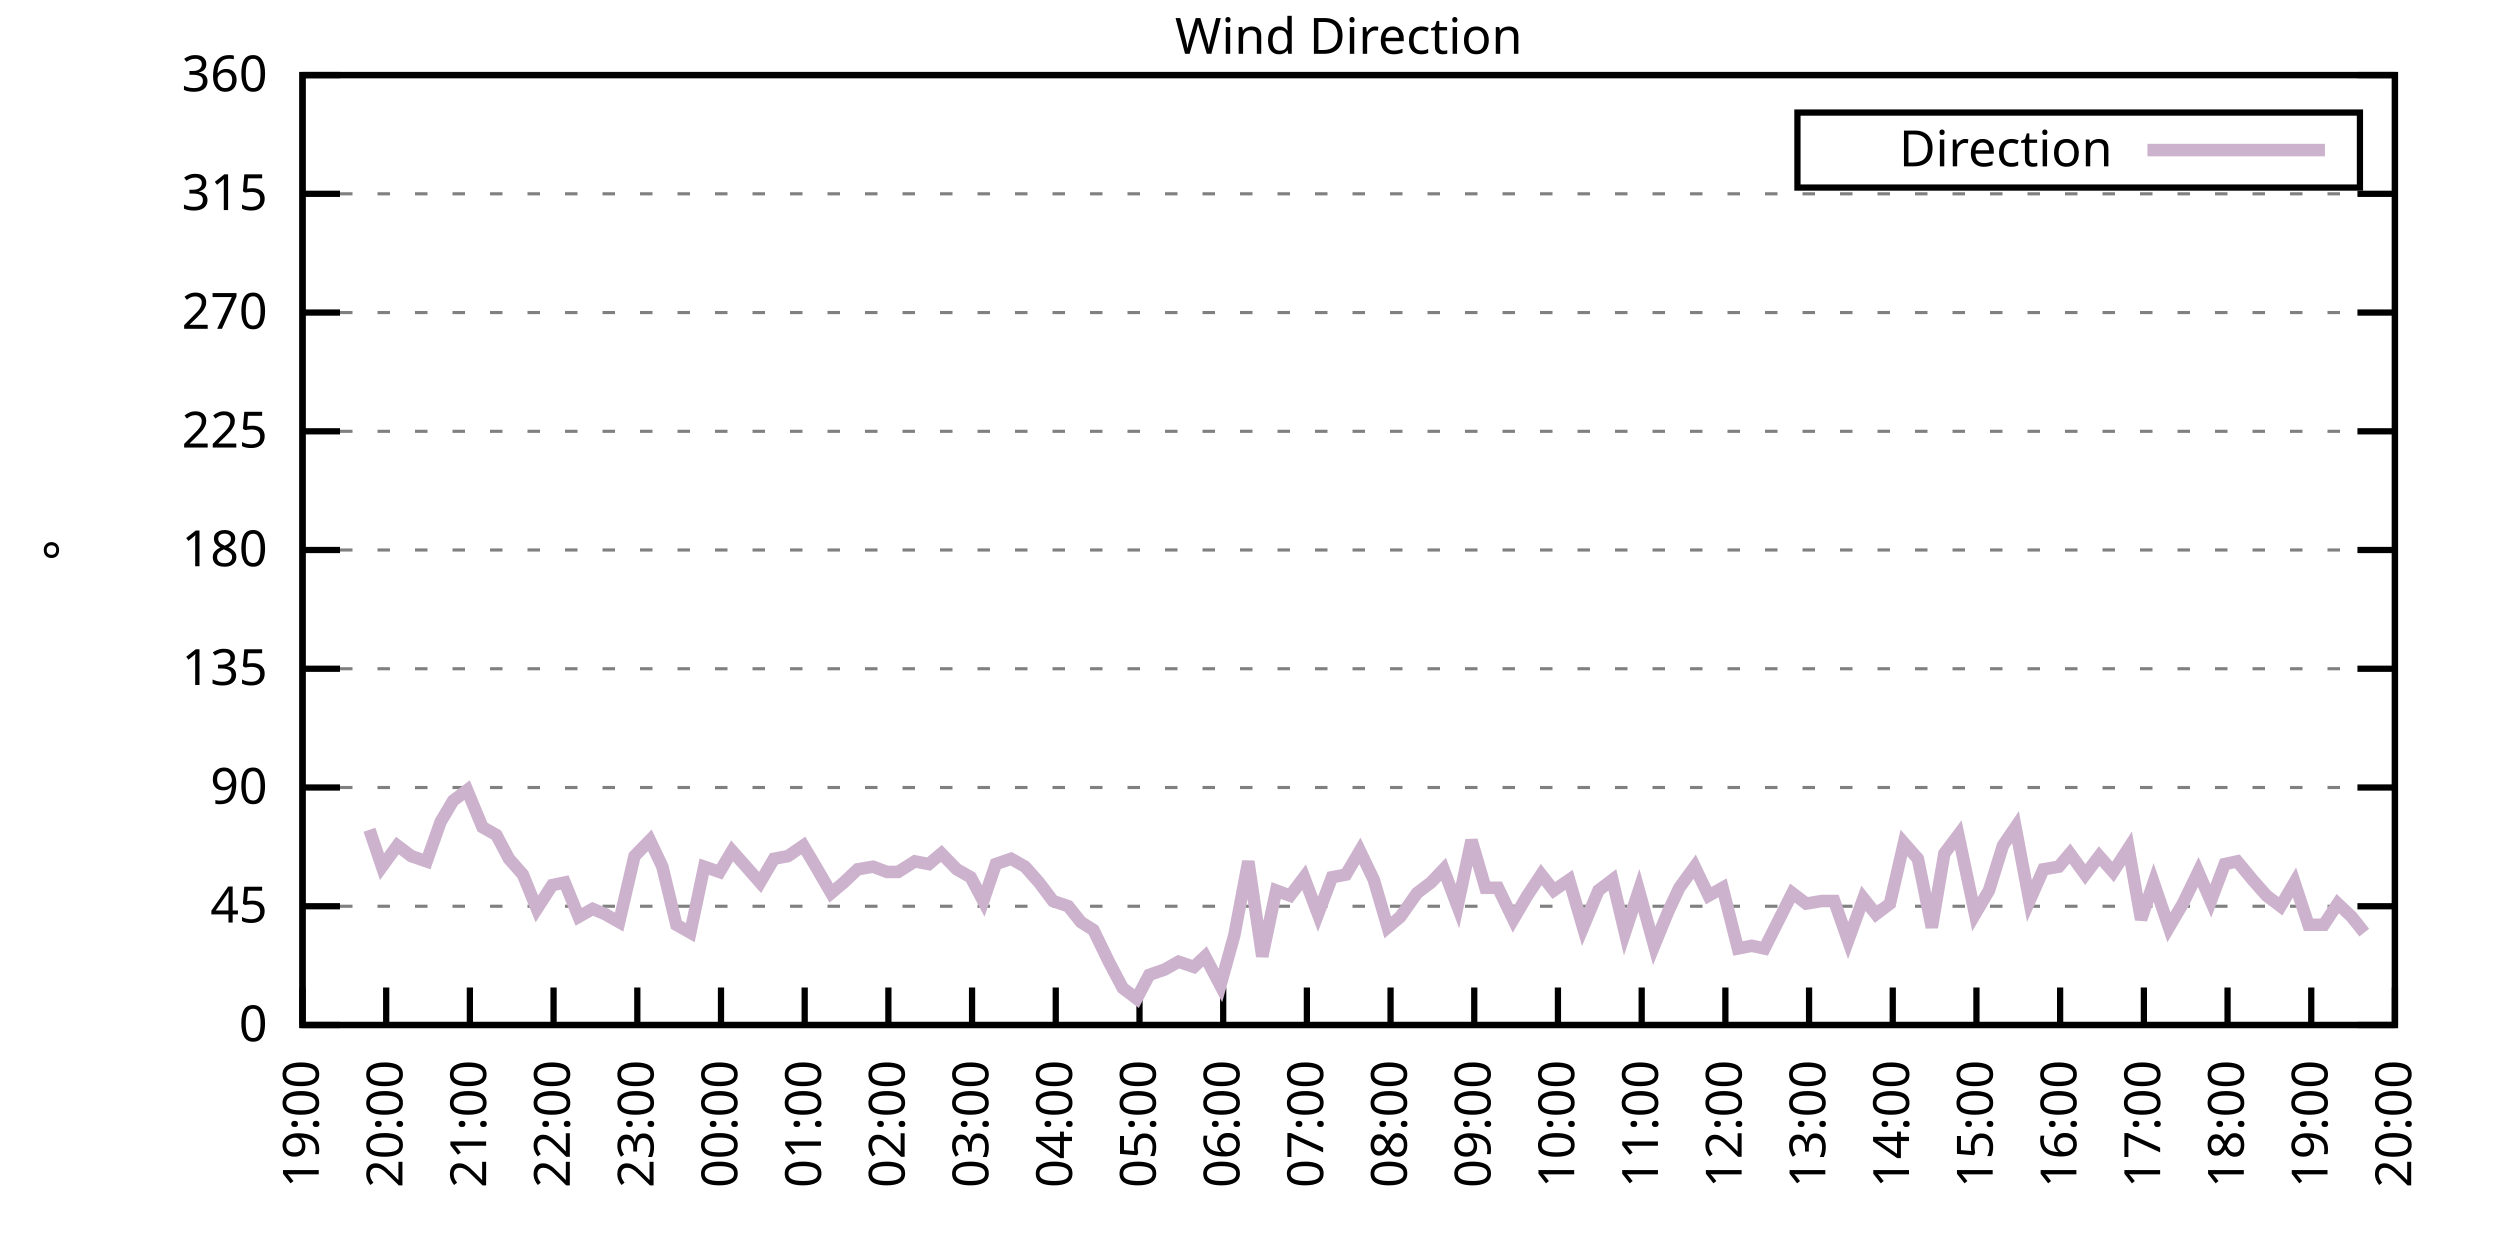
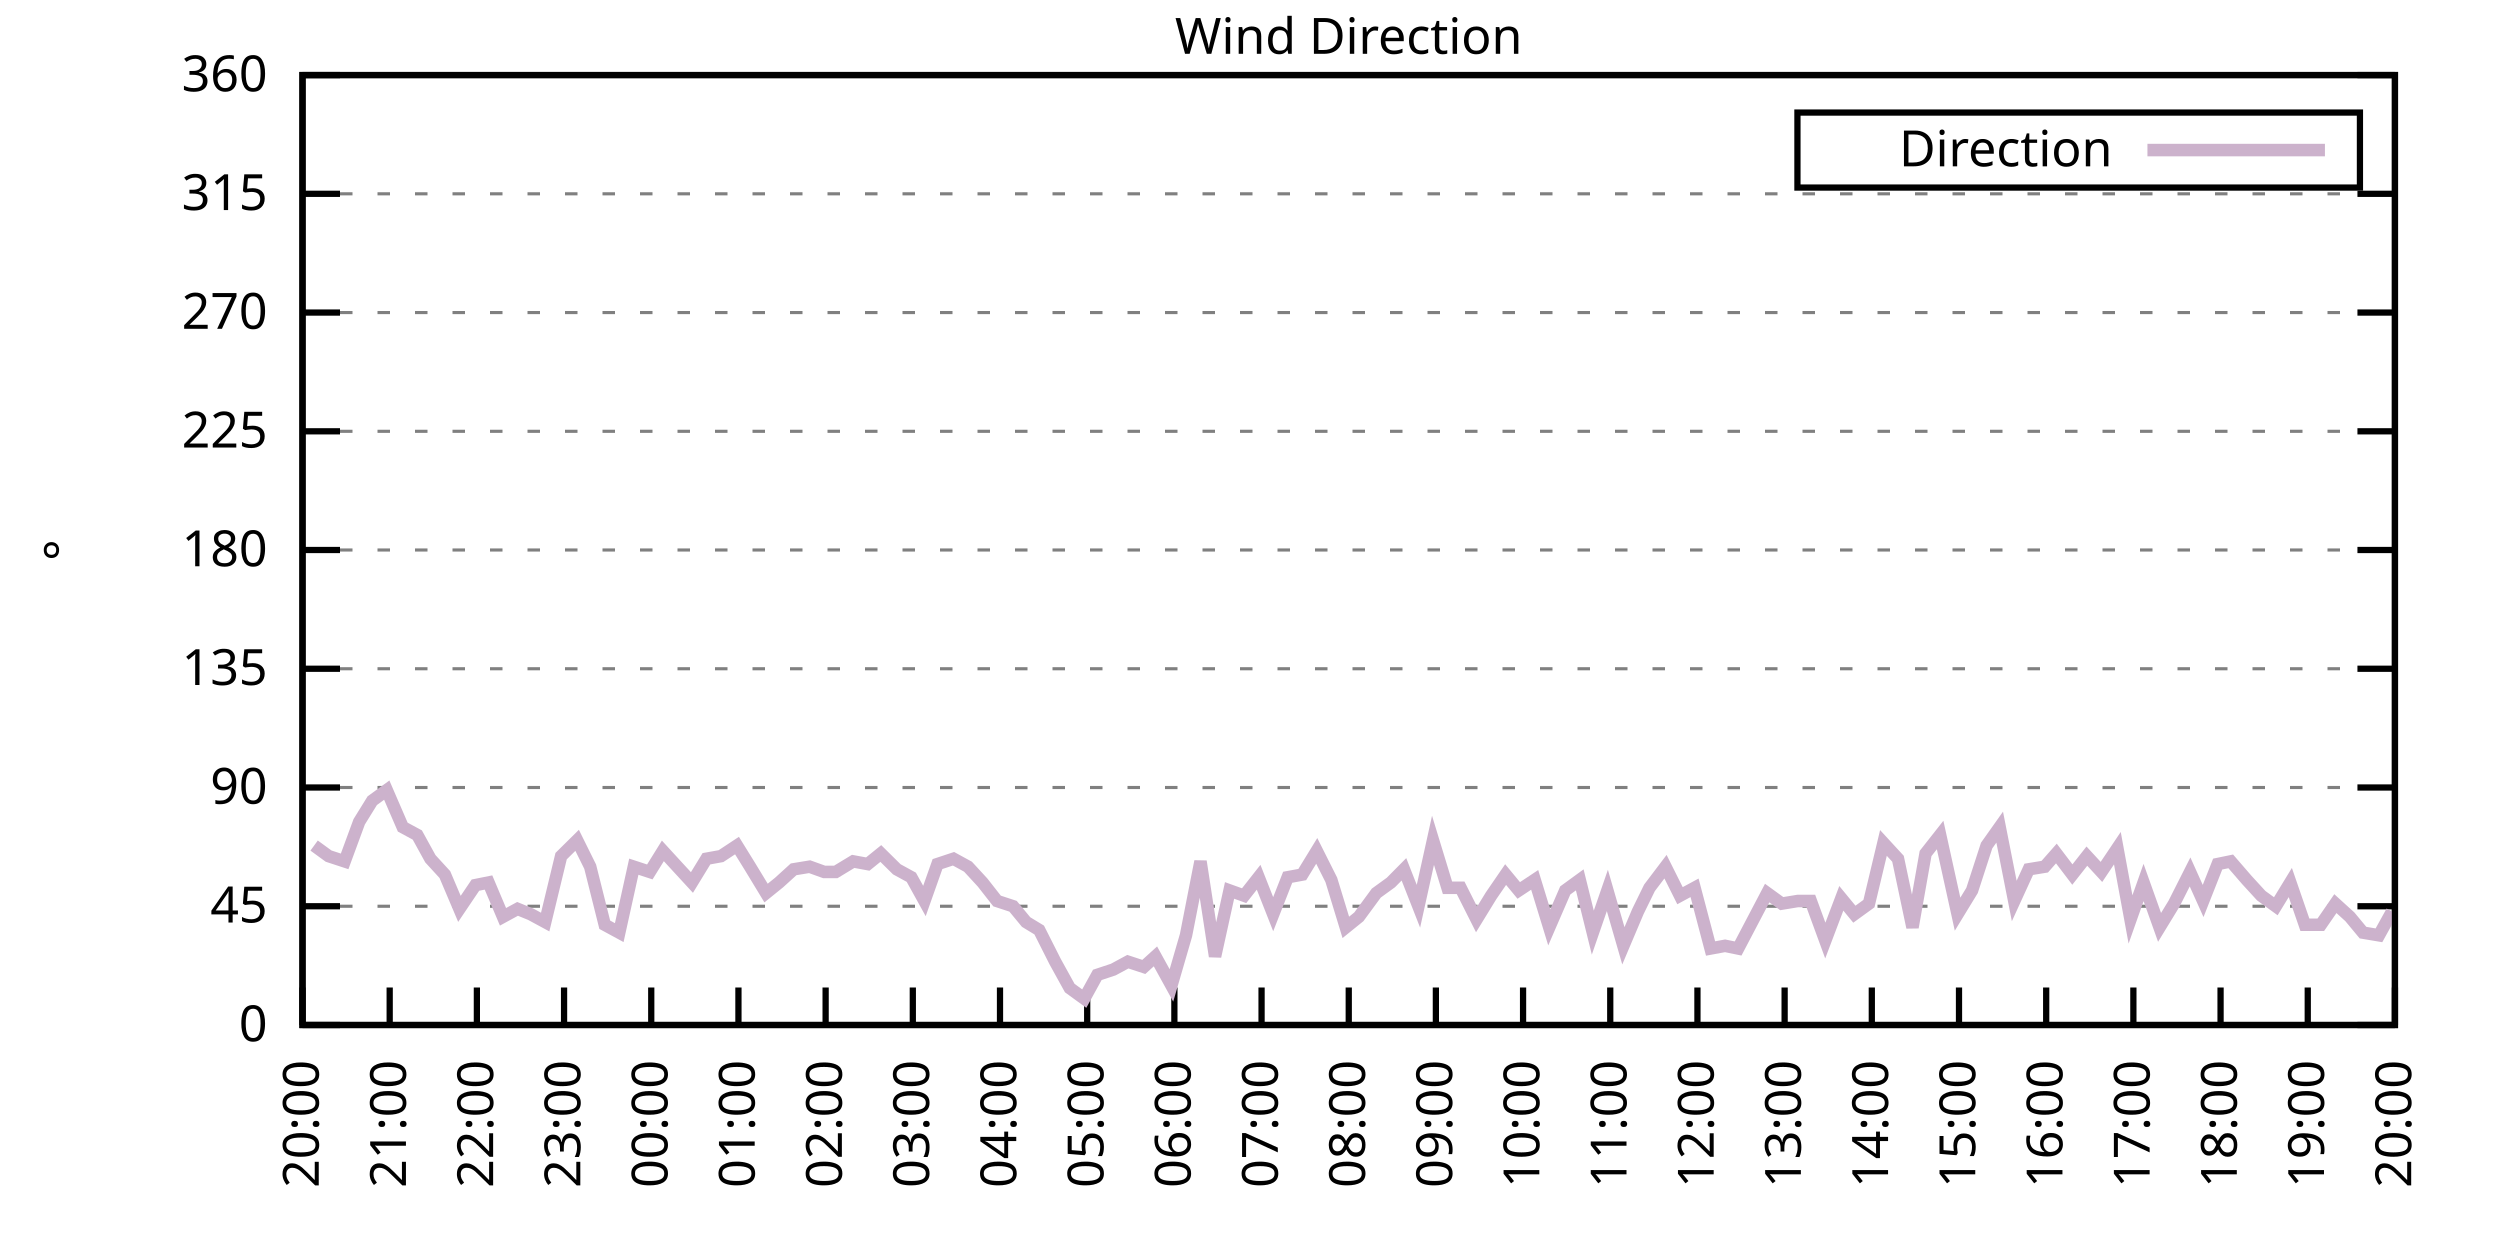
<svg xmlns="http://www.w3.org/2000/svg" xmlns:xlink="http://www.w3.org/1999/xlink" width="400" height="200" viewBox="0 0 400 200">
  <g id="gnuplot_canvas">
    <rect x="0" y="0" width="400" height="200" fill="none" />
    <defs>
      <circle id="gpDot" r="0.5" stroke-width="0.5" stroke="currentColor" />
      <path id="gpPt0" stroke-width="0.333" stroke="currentColor" d="M-1,0 h2 M0,-1 v2" />
      <path id="gpPt1" stroke-width="0.333" stroke="currentColor" d="M-1,-1 L1,1 M1,-1 L-1,1" />
      <path id="gpPt2" stroke-width="0.333" stroke="currentColor" d="M-1,0 L1,0 M0,-1 L0,1 M-1,-1 L1,1 M-1,1 L1,-1" />
      <rect id="gpPt3" stroke-width="0.333" stroke="currentColor" x="-1" y="-1" width="2" height="2" />
      <rect id="gpPt4" stroke-width="0.333" stroke="currentColor" fill="currentColor" x="-1" y="-1" width="2" height="2" />
      <circle id="gpPt5" stroke-width="0.333" stroke="currentColor" cx="0" cy="0" r="1" />
      <use xlink:href="#gpPt5" id="gpPt6" fill="currentColor" stroke="none" />
      <path id="gpPt7" stroke-width="0.333" stroke="currentColor" d="M0,-1.33 L-1.33,0.67 L1.33,0.67 z" />
      <use xlink:href="#gpPt7" id="gpPt8" fill="currentColor" stroke="none" />
      <use xlink:href="#gpPt7" id="gpPt9" stroke="currentColor" transform="rotate(180)" />
      <use xlink:href="#gpPt9" id="gpPt10" fill="currentColor" stroke="none" />
      <use xlink:href="#gpPt3" id="gpPt11" stroke="currentColor" transform="rotate(45)" />
      <use xlink:href="#gpPt11" id="gpPt12" fill="currentColor" stroke="none" />
      <path id="gpPt13" stroke-width="0.333" stroke="currentColor" d="M0,1.330 L1.265,0.411 L0.782,-1.067 L-0.782,-1.076 L-1.265,0.411 z" />
      <use xlink:href="#gpPt13" id="gpPt14" fill="currentColor" stroke="none" />
      <filter id="textbox" filterUnits="objectBoundingBox" x="0" y="0" height="1" width="1">
        <feFlood flood-color="white" flood-opacity="1" result="bgnd" />
        <feComposite in="SourceGraphic" in2="bgnd" operator="atop" />
      </filter>
      <filter id="greybox" filterUnits="objectBoundingBox" x="0" y="0" height="1" width="1">
        <feFlood flood-color="lightgrey" flood-opacity="1" result="grey" />
        <feComposite in="SourceGraphic" in2="grey" operator="atop" />
      </filter>
    </defs>
    <g fill="none" color="white" stroke="currentColor" stroke-width="1.00" stroke-linecap="butt" stroke-linejoin="miter">
</g>
    <g fill="none" color="black" stroke="currentColor" stroke-width="1.00" stroke-linecap="butt" stroke-linejoin="miter">
      <g stroke="none" shape-rendering="crispEdges">
        <polygon fill="rgb(255, 255, 255)" points="48.40,164.00 383.18,164.00 383.18,12.02 48.40,12.02 " />
      </g>
    </g>
    <g fill="none" color="black" stroke="currentColor" stroke-width="1.00" stroke-linecap="butt" stroke-linejoin="miter">
</g>
    <g fill="none" color="black" stroke="black" stroke-width="0.50" stroke-linecap="butt" stroke-linejoin="miter">
</g>
    <g fill="none" color="gray" stroke="currentColor" stroke-width="0.50" stroke-linecap="butt" stroke-linejoin="miter">
      <path stroke="gray" stroke-dasharray="2,4" class="gridline" d="M48.40,164.00 L383.19,164.00  " />
    </g>
    <g fill="none" color="gray" stroke="gray" stroke-width="1.00" stroke-linecap="butt" stroke-linejoin="miter">
</g>
    <g fill="none" color="black" stroke="currentColor" stroke-width="1.00" stroke-linecap="butt" stroke-linejoin="miter">
      <path stroke="black" d="M48.40,164.00 L54.40,164.00 M383.19,164.00 L377.19,164.00  " />
      <g transform="translate(42.80,166.60)" stroke="none" fill="black" font-family="Sans" font-size="8.00" text-anchor="end">
        <text>
          <tspan font-family="Sans"> 0</tspan>
        </text>
      </g>
    </g>
    <g fill="none" color="black" stroke="currentColor" stroke-width="1.00" stroke-linecap="butt" stroke-linejoin="miter">
</g>
    <g fill="none" color="black" stroke="black" stroke-width="0.50" stroke-linecap="butt" stroke-linejoin="miter">
</g>
    <g fill="none" color="gray" stroke="currentColor" stroke-width="0.50" stroke-linecap="butt" stroke-linejoin="miter">
      <path stroke="gray" stroke-dasharray="2,4" class="gridline" d="M48.40,145.00 L383.19,145.00  " />
    </g>
    <g fill="none" color="gray" stroke="gray" stroke-width="1.00" stroke-linecap="butt" stroke-linejoin="miter">
</g>
    <g fill="none" color="black" stroke="currentColor" stroke-width="1.00" stroke-linecap="butt" stroke-linejoin="miter">
      <path stroke="black" d="M48.40,145.00 L54.40,145.00 M383.19,145.00 L377.19,145.00  " />
      <g transform="translate(42.80,147.60)" stroke="none" fill="black" font-family="Sans" font-size="8.00" text-anchor="end">
        <text>
          <tspan font-family="Sans"> 45</tspan>
        </text>
      </g>
    </g>
    <g fill="none" color="black" stroke="currentColor" stroke-width="1.00" stroke-linecap="butt" stroke-linejoin="miter">
</g>
    <g fill="none" color="black" stroke="black" stroke-width="0.50" stroke-linecap="butt" stroke-linejoin="miter">
</g>
    <g fill="none" color="gray" stroke="currentColor" stroke-width="0.50" stroke-linecap="butt" stroke-linejoin="miter">
      <path stroke="gray" stroke-dasharray="2,4" class="gridline" d="M48.40,126.00 L383.19,126.00  " />
    </g>
    <g fill="none" color="gray" stroke="gray" stroke-width="1.00" stroke-linecap="butt" stroke-linejoin="miter">
</g>
    <g fill="none" color="black" stroke="currentColor" stroke-width="1.00" stroke-linecap="butt" stroke-linejoin="miter">
      <path stroke="black" d="M48.40,126.00 L54.40,126.00 M383.19,126.00 L377.19,126.00  " />
      <g transform="translate(42.80,128.60)" stroke="none" fill="black" font-family="Sans" font-size="8.00" text-anchor="end">
        <text>
          <tspan font-family="Sans"> 90</tspan>
        </text>
      </g>
    </g>
    <g fill="none" color="black" stroke="currentColor" stroke-width="1.00" stroke-linecap="butt" stroke-linejoin="miter">
</g>
    <g fill="none" color="black" stroke="black" stroke-width="0.50" stroke-linecap="butt" stroke-linejoin="miter">
</g>
    <g fill="none" color="gray" stroke="currentColor" stroke-width="0.50" stroke-linecap="butt" stroke-linejoin="miter">
      <path stroke="gray" stroke-dasharray="2,4" class="gridline" d="M48.40,107.00 L383.19,107.00  " />
    </g>
    <g fill="none" color="gray" stroke="gray" stroke-width="1.00" stroke-linecap="butt" stroke-linejoin="miter">
</g>
    <g fill="none" color="black" stroke="currentColor" stroke-width="1.00" stroke-linecap="butt" stroke-linejoin="miter">
      <path stroke="black" d="M48.40,107.00 L54.40,107.00 M383.19,107.00 L377.19,107.00  " />
      <g transform="translate(42.80,109.60)" stroke="none" fill="black" font-family="Sans" font-size="8.00" text-anchor="end">
        <text>
          <tspan font-family="Sans"> 135</tspan>
        </text>
      </g>
    </g>
    <g fill="none" color="black" stroke="currentColor" stroke-width="1.00" stroke-linecap="butt" stroke-linejoin="miter">
</g>
    <g fill="none" color="black" stroke="black" stroke-width="0.50" stroke-linecap="butt" stroke-linejoin="miter">
</g>
    <g fill="none" color="gray" stroke="currentColor" stroke-width="0.50" stroke-linecap="butt" stroke-linejoin="miter">
      <path stroke="gray" stroke-dasharray="2,4" class="gridline" d="M48.40,88.00 L383.19,88.00  " />
    </g>
    <g fill="none" color="gray" stroke="gray" stroke-width="1.00" stroke-linecap="butt" stroke-linejoin="miter">
</g>
    <g fill="none" color="black" stroke="currentColor" stroke-width="1.00" stroke-linecap="butt" stroke-linejoin="miter">
      <path stroke="black" d="M48.40,88.00 L54.40,88.00 M383.19,88.00 L377.19,88.00  " />
      <g transform="translate(42.80,90.60)" stroke="none" fill="black" font-family="Sans" font-size="8.00" text-anchor="end">
        <text>
          <tspan font-family="Sans"> 180</tspan>
        </text>
      </g>
    </g>
    <g fill="none" color="black" stroke="currentColor" stroke-width="1.00" stroke-linecap="butt" stroke-linejoin="miter">
</g>
    <g fill="none" color="black" stroke="black" stroke-width="0.50" stroke-linecap="butt" stroke-linejoin="miter">
</g>
    <g fill="none" color="gray" stroke="currentColor" stroke-width="0.50" stroke-linecap="butt" stroke-linejoin="miter">
      <path stroke="gray" stroke-dasharray="2,4" class="gridline" d="M48.40,69.01 L383.19,69.01  " />
    </g>
    <g fill="none" color="gray" stroke="gray" stroke-width="1.00" stroke-linecap="butt" stroke-linejoin="miter">
</g>
    <g fill="none" color="black" stroke="currentColor" stroke-width="1.00" stroke-linecap="butt" stroke-linejoin="miter">
      <path stroke="black" d="M48.40,69.01 L54.40,69.01 M383.19,69.01 L377.19,69.01  " />
      <g transform="translate(42.80,71.61)" stroke="none" fill="black" font-family="Sans" font-size="8.00" text-anchor="end">
        <text>
          <tspan font-family="Sans"> 225</tspan>
        </text>
      </g>
    </g>
    <g fill="none" color="black" stroke="currentColor" stroke-width="1.00" stroke-linecap="butt" stroke-linejoin="miter">
</g>
    <g fill="none" color="black" stroke="black" stroke-width="0.50" stroke-linecap="butt" stroke-linejoin="miter">
</g>
    <g fill="none" color="gray" stroke="currentColor" stroke-width="0.50" stroke-linecap="butt" stroke-linejoin="miter">
      <path stroke="gray" stroke-dasharray="2,4" class="gridline" d="M48.40,50.01 L383.19,50.01  " />
    </g>
    <g fill="none" color="gray" stroke="gray" stroke-width="1.00" stroke-linecap="butt" stroke-linejoin="miter">
</g>
    <g fill="none" color="black" stroke="currentColor" stroke-width="1.00" stroke-linecap="butt" stroke-linejoin="miter">
      <path stroke="black" d="M48.40,50.01 L54.40,50.01 M383.19,50.01 L377.19,50.01  " />
      <g transform="translate(42.80,52.61)" stroke="none" fill="black" font-family="Sans" font-size="8.00" text-anchor="end">
        <text>
          <tspan font-family="Sans"> 270</tspan>
        </text>
      </g>
    </g>
    <g fill="none" color="black" stroke="currentColor" stroke-width="1.00" stroke-linecap="butt" stroke-linejoin="miter">
</g>
    <g fill="none" color="black" stroke="black" stroke-width="0.50" stroke-linecap="butt" stroke-linejoin="miter">
</g>
    <g fill="none" color="gray" stroke="currentColor" stroke-width="0.50" stroke-linecap="butt" stroke-linejoin="miter">
      <path stroke="gray" stroke-dasharray="2,4" class="gridline" d="M48.40,31.01 L383.19,31.01  " />
    </g>
    <g fill="none" color="gray" stroke="gray" stroke-width="1.00" stroke-linecap="butt" stroke-linejoin="miter">
</g>
    <g fill="none" color="black" stroke="currentColor" stroke-width="1.00" stroke-linecap="butt" stroke-linejoin="miter">
      <path stroke="black" d="M48.40,31.01 L54.40,31.01 M383.19,31.01 L377.19,31.01  " />
      <g transform="translate(42.80,33.61)" stroke="none" fill="black" font-family="Sans" font-size="8.00" text-anchor="end">
        <text>
          <tspan font-family="Sans"> 315</tspan>
        </text>
      </g>
    </g>
    <g fill="none" color="black" stroke="currentColor" stroke-width="1.00" stroke-linecap="butt" stroke-linejoin="miter">
</g>
    <g fill="none" color="black" stroke="black" stroke-width="0.50" stroke-linecap="butt" stroke-linejoin="miter">
</g>
    <g fill="none" color="gray" stroke="currentColor" stroke-width="0.50" stroke-linecap="butt" stroke-linejoin="miter">
      <path stroke="gray" stroke-dasharray="2,4" class="gridline" d="M48.40,12.01 L383.19,12.01  " />
    </g>
    <g fill="none" color="gray" stroke="gray" stroke-width="1.00" stroke-linecap="butt" stroke-linejoin="miter">
</g>
    <g fill="none" color="black" stroke="currentColor" stroke-width="1.00" stroke-linecap="butt" stroke-linejoin="miter">
      <path stroke="black" d="M48.40,12.01 L54.40,12.01 M383.19,12.01 L377.19,12.01  " />
      <g transform="translate(42.80,14.61)" stroke="none" fill="black" font-family="Sans" font-size="8.00" text-anchor="end">
        <text>
          <tspan font-family="Sans"> 360</tspan>
        </text>
      </g>
    </g>
    <g fill="none" color="black" stroke="currentColor" stroke-width="1.00" stroke-linecap="butt" stroke-linejoin="miter">
      <path stroke="black" d="M48.40,164.00 L48.40,158.00  " />
      <g transform="translate(51.00,169.60) rotate(270.00)" stroke="none" fill="black" font-family="Sans" font-size="8.00" text-anchor="end">
        <text>
-           <tspan font-family="Sans">19:00</tspan>
-         </text>
-       </g>
-     </g>
-     <g fill="none" color="black" stroke="currentColor" stroke-width="1.00" stroke-linecap="butt" stroke-linejoin="miter">
-       <path stroke="black" d="M61.79,164.00 L61.79,158.00  " />
-       <g transform="translate(64.39,169.60) rotate(270.00)" stroke="none" fill="black" font-family="Sans" font-size="8.00" text-anchor="end">
-         <text>
          <tspan font-family="Sans">20:00</tspan>
        </text>
      </g>
    </g>
    <g fill="none" color="black" stroke="currentColor" stroke-width="1.00" stroke-linecap="butt" stroke-linejoin="miter">
-       <path stroke="black" d="M75.18,164.00 L75.18,158.00  " />
-       <g transform="translate(77.78,169.60) rotate(270.00)" stroke="none" fill="black" font-family="Sans" font-size="8.00" text-anchor="end">
+       <path stroke="black" d="M62.35,164.00 L62.35,158.00  " />
+       <g transform="translate(64.95,169.60) rotate(270.00)" stroke="none" fill="black" font-family="Sans" font-size="8.00" text-anchor="end">
        <text>
          <tspan font-family="Sans">21:00</tspan>
        </text>
      </g>
    </g>
    <g fill="none" color="black" stroke="currentColor" stroke-width="1.00" stroke-linecap="butt" stroke-linejoin="miter">
-       <path stroke="black" d="M88.57,164.00 L88.57,158.00  " />
-       <g transform="translate(91.17,169.60) rotate(270.00)" stroke="none" fill="black" font-family="Sans" font-size="8.00" text-anchor="end">
+       <path stroke="black" d="M76.30,164.00 L76.30,158.00  " />
+       <g transform="translate(78.90,169.60) rotate(270.00)" stroke="none" fill="black" font-family="Sans" font-size="8.00" text-anchor="end">
        <text>
          <tspan font-family="Sans">22:00</tspan>
        </text>
      </g>
    </g>
    <g fill="none" color="black" stroke="currentColor" stroke-width="1.00" stroke-linecap="butt" stroke-linejoin="miter">
-       <path stroke="black" d="M101.97,164.00 L101.97,158.00  " />
-       <g transform="translate(104.57,169.60) rotate(270.00)" stroke="none" fill="black" font-family="Sans" font-size="8.00" text-anchor="end">
+       <path stroke="black" d="M90.25,164.00 L90.25,158.00  " />
+       <g transform="translate(92.85,169.60) rotate(270.00)" stroke="none" fill="black" font-family="Sans" font-size="8.00" text-anchor="end">
        <text>
          <tspan font-family="Sans">23:00</tspan>
        </text>
      </g>
    </g>
    <g fill="none" color="black" stroke="currentColor" stroke-width="1.00" stroke-linecap="butt" stroke-linejoin="miter">
-       <path stroke="black" d="M115.36,164.00 L115.36,158.00  " />
-       <g transform="translate(117.96,169.60) rotate(270.00)" stroke="none" fill="black" font-family="Sans" font-size="8.00" text-anchor="end">
+       <path stroke="black" d="M104.20,164.00 L104.20,158.00  " />
+       <g transform="translate(106.80,169.60) rotate(270.00)" stroke="none" fill="black" font-family="Sans" font-size="8.00" text-anchor="end">
        <text>
          <tspan font-family="Sans">00:00</tspan>
        </text>
      </g>
    </g>
    <g fill="none" color="black" stroke="currentColor" stroke-width="1.00" stroke-linecap="butt" stroke-linejoin="miter">
-       <path stroke="black" d="M128.75,164.00 L128.75,158.00  " />
-       <g transform="translate(131.35,169.60) rotate(270.00)" stroke="none" fill="black" font-family="Sans" font-size="8.00" text-anchor="end">
+       <path stroke="black" d="M118.15,164.00 L118.15,158.00  " />
+       <g transform="translate(120.75,169.60) rotate(270.00)" stroke="none" fill="black" font-family="Sans" font-size="8.00" text-anchor="end">
        <text>
          <tspan font-family="Sans">01:00</tspan>
        </text>
      </g>
    </g>
    <g fill="none" color="black" stroke="currentColor" stroke-width="1.00" stroke-linecap="butt" stroke-linejoin="miter">
-       <path stroke="black" d="M142.14,164.00 L142.14,158.00  " />
-       <g transform="translate(144.74,169.60) rotate(270.00)" stroke="none" fill="black" font-family="Sans" font-size="8.00" text-anchor="end">
+       <path stroke="black" d="M132.10,164.00 L132.10,158.00  " />
+       <g transform="translate(134.70,169.60) rotate(270.00)" stroke="none" fill="black" font-family="Sans" font-size="8.00" text-anchor="end">
        <text>
          <tspan font-family="Sans">02:00</tspan>
        </text>
      </g>
    </g>
    <g fill="none" color="black" stroke="currentColor" stroke-width="1.00" stroke-linecap="butt" stroke-linejoin="miter">
-       <path stroke="black" d="M155.53,164.00 L155.53,158.00  " />
-       <g transform="translate(158.13,169.60) rotate(270.00)" stroke="none" fill="black" font-family="Sans" font-size="8.00" text-anchor="end">
+       <path stroke="black" d="M146.05,164.00 L146.05,158.00  " />
+       <g transform="translate(148.65,169.60) rotate(270.00)" stroke="none" fill="black" font-family="Sans" font-size="8.00" text-anchor="end">
        <text>
          <tspan font-family="Sans">03:00</tspan>
        </text>
      </g>
    </g>
    <g fill="none" color="black" stroke="currentColor" stroke-width="1.00" stroke-linecap="butt" stroke-linejoin="miter">
-       <path stroke="black" d="M168.92,164.00 L168.92,158.00  " />
-       <g transform="translate(171.52,169.60) rotate(270.00)" stroke="none" fill="black" font-family="Sans" font-size="8.00" text-anchor="end">
+       <path stroke="black" d="M160.00,164.00 L160.00,158.00  " />
+       <g transform="translate(162.60,169.60) rotate(270.00)" stroke="none" fill="black" font-family="Sans" font-size="8.00" text-anchor="end">
        <text>
          <tspan font-family="Sans">04:00</tspan>
        </text>
      </g>
    </g>
    <g fill="none" color="black" stroke="currentColor" stroke-width="1.00" stroke-linecap="butt" stroke-linejoin="miter">
-       <path stroke="black" d="M182.32,164.00 L182.32,158.00  " />
-       <g transform="translate(184.92,169.60) rotate(270.00)" stroke="none" fill="black" font-family="Sans" font-size="8.00" text-anchor="end">
+       <path stroke="black" d="M173.95,164.00 L173.95,158.00  " />
+       <g transform="translate(176.55,169.60) rotate(270.00)" stroke="none" fill="black" font-family="Sans" font-size="8.00" text-anchor="end">
        <text>
          <tspan font-family="Sans">05:00</tspan>
        </text>
      </g>
    </g>
    <g fill="none" color="black" stroke="currentColor" stroke-width="1.00" stroke-linecap="butt" stroke-linejoin="miter">
-       <path stroke="black" d="M195.71,164.00 L195.71,158.00  " />
-       <g transform="translate(198.31,169.60) rotate(270.00)" stroke="none" fill="black" font-family="Sans" font-size="8.00" text-anchor="end">
+       <path stroke="black" d="M187.90,164.00 L187.90,158.00  " />
+       <g transform="translate(190.50,169.60) rotate(270.00)" stroke="none" fill="black" font-family="Sans" font-size="8.00" text-anchor="end">
        <text>
          <tspan font-family="Sans">06:00</tspan>
        </text>
      </g>
    </g>
    <g fill="none" color="black" stroke="currentColor" stroke-width="1.00" stroke-linecap="butt" stroke-linejoin="miter">
-       <path stroke="black" d="M209.10,164.00 L209.10,158.00  " />
-       <g transform="translate(211.70,169.60) rotate(270.00)" stroke="none" fill="black" font-family="Sans" font-size="8.00" text-anchor="end">
+       <path stroke="black" d="M201.85,164.00 L201.85,158.00  " />
+       <g transform="translate(204.45,169.60) rotate(270.00)" stroke="none" fill="black" font-family="Sans" font-size="8.00" text-anchor="end">
        <text>
          <tspan font-family="Sans">07:00</tspan>
        </text>
      </g>
    </g>
    <g fill="none" color="black" stroke="currentColor" stroke-width="1.00" stroke-linecap="butt" stroke-linejoin="miter">
-       <path stroke="black" d="M222.49,164.00 L222.49,158.00  " />
-       <g transform="translate(225.09,169.60) rotate(270.00)" stroke="none" fill="black" font-family="Sans" font-size="8.00" text-anchor="end">
+       <path stroke="black" d="M215.80,164.00 L215.80,158.00  " />
+       <g transform="translate(218.40,169.60) rotate(270.00)" stroke="none" fill="black" font-family="Sans" font-size="8.00" text-anchor="end">
        <text>
          <tspan font-family="Sans">08:00</tspan>
        </text>
      </g>
    </g>
    <g fill="none" color="black" stroke="currentColor" stroke-width="1.00" stroke-linecap="butt" stroke-linejoin="miter">
-       <path stroke="black" d="M235.88,164.00 L235.88,158.00  " />
-       <g transform="translate(238.48,169.60) rotate(270.00)" stroke="none" fill="black" font-family="Sans" font-size="8.00" text-anchor="end">
+       <path stroke="black" d="M229.74,164.00 L229.74,158.00  " />
+       <g transform="translate(232.34,169.60) rotate(270.00)" stroke="none" fill="black" font-family="Sans" font-size="8.00" text-anchor="end">
        <text>
          <tspan font-family="Sans">09:00</tspan>
        </text>
      </g>
    </g>
    <g fill="none" color="black" stroke="currentColor" stroke-width="1.00" stroke-linecap="butt" stroke-linejoin="miter">
-       <path stroke="black" d="M249.27,164.00 L249.27,158.00  " />
-       <g transform="translate(251.87,169.60) rotate(270.00)" stroke="none" fill="black" font-family="Sans" font-size="8.00" text-anchor="end">
+       <path stroke="black" d="M243.69,164.00 L243.69,158.00  " />
+       <g transform="translate(246.29,169.60) rotate(270.00)" stroke="none" fill="black" font-family="Sans" font-size="8.00" text-anchor="end">
        <text>
          <tspan font-family="Sans">10:00</tspan>
        </text>
      </g>
    </g>
    <g fill="none" color="black" stroke="currentColor" stroke-width="1.00" stroke-linecap="butt" stroke-linejoin="miter">
-       <path stroke="black" d="M262.67,164.00 L262.67,158.00  " />
-       <g transform="translate(265.27,169.60) rotate(270.00)" stroke="none" fill="black" font-family="Sans" font-size="8.00" text-anchor="end">
+       <path stroke="black" d="M257.64,164.00 L257.64,158.00  " />
+       <g transform="translate(260.24,169.60) rotate(270.00)" stroke="none" fill="black" font-family="Sans" font-size="8.00" text-anchor="end">
        <text>
          <tspan font-family="Sans">11:00</tspan>
        </text>
      </g>
    </g>
    <g fill="none" color="black" stroke="currentColor" stroke-width="1.00" stroke-linecap="butt" stroke-linejoin="miter">
-       <path stroke="black" d="M276.06,164.00 L276.06,158.00  " />
-       <g transform="translate(278.66,169.60) rotate(270.00)" stroke="none" fill="black" font-family="Sans" font-size="8.00" text-anchor="end">
+       <path stroke="black" d="M271.59,164.00 L271.59,158.00  " />
+       <g transform="translate(274.19,169.60) rotate(270.00)" stroke="none" fill="black" font-family="Sans" font-size="8.00" text-anchor="end">
        <text>
          <tspan font-family="Sans">12:00</tspan>
        </text>
      </g>
    </g>
    <g fill="none" color="black" stroke="currentColor" stroke-width="1.00" stroke-linecap="butt" stroke-linejoin="miter">
-       <path stroke="black" d="M289.45,164.00 L289.45,158.00  " />
-       <g transform="translate(292.05,169.60) rotate(270.00)" stroke="none" fill="black" font-family="Sans" font-size="8.00" text-anchor="end">
+       <path stroke="black" d="M285.54,164.00 L285.54,158.00  " />
+       <g transform="translate(288.14,169.60) rotate(270.00)" stroke="none" fill="black" font-family="Sans" font-size="8.00" text-anchor="end">
        <text>
          <tspan font-family="Sans">13:00</tspan>
        </text>
      </g>
    </g>
    <g fill="none" color="black" stroke="currentColor" stroke-width="1.00" stroke-linecap="butt" stroke-linejoin="miter">
-       <path stroke="black" d="M302.84,164.00 L302.84,158.00  " />
-       <g transform="translate(305.44,169.60) rotate(270.00)" stroke="none" fill="black" font-family="Sans" font-size="8.00" text-anchor="end">
+       <path stroke="black" d="M299.49,164.00 L299.49,158.00  " />
+       <g transform="translate(302.09,169.60) rotate(270.00)" stroke="none" fill="black" font-family="Sans" font-size="8.00" text-anchor="end">
        <text>
          <tspan font-family="Sans">14:00</tspan>
        </text>
      </g>
    </g>
    <g fill="none" color="black" stroke="currentColor" stroke-width="1.00" stroke-linecap="butt" stroke-linejoin="miter">
-       <path stroke="black" d="M316.23,164.00 L316.23,158.00  " />
-       <g transform="translate(318.83,169.60) rotate(270.00)" stroke="none" fill="black" font-family="Sans" font-size="8.00" text-anchor="end">
+       <path stroke="black" d="M313.44,164.00 L313.44,158.00  " />
+       <g transform="translate(316.04,169.60) rotate(270.00)" stroke="none" fill="black" font-family="Sans" font-size="8.00" text-anchor="end">
        <text>
          <tspan font-family="Sans">15:00</tspan>
        </text>
      </g>
    </g>
    <g fill="none" color="black" stroke="currentColor" stroke-width="1.00" stroke-linecap="butt" stroke-linejoin="miter">
-       <path stroke="black" d="M329.62,164.00 L329.62,158.00  " />
-       <g transform="translate(332.22,169.60) rotate(270.00)" stroke="none" fill="black" font-family="Sans" font-size="8.00" text-anchor="end">
+       <path stroke="black" d="M327.39,164.00 L327.39,158.00  " />
+       <g transform="translate(329.99,169.60) rotate(270.00)" stroke="none" fill="black" font-family="Sans" font-size="8.00" text-anchor="end">
        <text>
          <tspan font-family="Sans">16:00</tspan>
        </text>
      </g>
    </g>
    <g fill="none" color="black" stroke="currentColor" stroke-width="1.00" stroke-linecap="butt" stroke-linejoin="miter">
-       <path stroke="black" d="M343.02,164.00 L343.02,158.00  " />
-       <g transform="translate(345.62,169.60) rotate(270.00)" stroke="none" fill="black" font-family="Sans" font-size="8.00" text-anchor="end">
+       <path stroke="black" d="M341.34,164.00 L341.34,158.00  " />
+       <g transform="translate(343.94,169.60) rotate(270.00)" stroke="none" fill="black" font-family="Sans" font-size="8.00" text-anchor="end">
        <text>
          <tspan font-family="Sans">17:00</tspan>
        </text>
      </g>
    </g>
    <g fill="none" color="black" stroke="currentColor" stroke-width="1.00" stroke-linecap="butt" stroke-linejoin="miter">
-       <path stroke="black" d="M356.41,164.00 L356.41,158.00  " />
-       <g transform="translate(359.01,169.60) rotate(270.00)" stroke="none" fill="black" font-family="Sans" font-size="8.00" text-anchor="end">
+       <path stroke="black" d="M355.29,164.00 L355.29,158.00  " />
+       <g transform="translate(357.89,169.60) rotate(270.00)" stroke="none" fill="black" font-family="Sans" font-size="8.00" text-anchor="end">
        <text>
          <tspan font-family="Sans">18:00</tspan>
        </text>
      </g>
    </g>
    <g fill="none" color="black" stroke="currentColor" stroke-width="1.00" stroke-linecap="butt" stroke-linejoin="miter">
-       <path stroke="black" d="M369.80,164.00 L369.80,158.00  " />
-       <g transform="translate(372.40,169.60) rotate(270.00)" stroke="none" fill="black" font-family="Sans" font-size="8.00" text-anchor="end">
+       <path stroke="black" d="M369.24,164.00 L369.24,158.00  " />
+       <g transform="translate(371.84,169.60) rotate(270.00)" stroke="none" fill="black" font-family="Sans" font-size="8.00" text-anchor="end">
        <text>
          <tspan font-family="Sans">19:00</tspan>
        </text>
      </g>
    </g>
    <g fill="none" color="black" stroke="currentColor" stroke-width="1.00" stroke-linecap="butt" stroke-linejoin="miter">
      <path stroke="black" d="M383.19,164.00 L383.19,158.00  " />
      <g transform="translate(385.79,169.60) rotate(270.00)" stroke="none" fill="black" font-family="Sans" font-size="8.00" text-anchor="end">
        <text>
          <tspan font-family="Sans">20:00</tspan>
        </text>
      </g>
    </g>
    <g fill="none" color="black" stroke="currentColor" stroke-width="1.00" stroke-linecap="butt" stroke-linejoin="miter">
</g>
    <g fill="none" color="black" stroke="currentColor" stroke-width="1.00" stroke-linecap="butt" stroke-linejoin="miter">
      <path stroke="black" d="M48.40,12.01 L48.40,164.00 L383.19,164.00 L383.19,12.01 L48.40,12.01 Z  " />
    </g>
    <g fill="none" color="black" stroke="currentColor" stroke-width="1.00" stroke-linecap="butt" stroke-linejoin="miter">
</g>
    <g fill="none" color="black" stroke="currentColor" stroke-width="1.00" stroke-linecap="butt" stroke-linejoin="miter">
      <path stroke="black" d="M287.59,30.01 L287.59,18.01 L377.59,18.01 L377.59,30.01 L287.59,30.01 Z  " />
    </g>
    <g id="Wind_direction_plot_1">
      <g fill="none" color="white" stroke="black" stroke-width="2.00" stroke-linecap="butt" stroke-linejoin="miter">
</g>
      <g fill="none" color="black" stroke="currentColor" stroke-width="2.00" stroke-linecap="butt" stroke-linejoin="miter">
        <g transform="translate(337.99,26.61)" stroke="none" fill="black" font-family="Sans" font-size="8.00" text-anchor="end">
          <text>
            <tspan font-family="Sans">Direction</tspan>
          </text>
        </g>
      </g>
      <g fill="none" color="black" stroke="currentColor" stroke-width="2.00" stroke-linecap="butt" stroke-linejoin="miter">
-         <path stroke="rgb(204, 178, 204)" d="M343.59,24.01 L371.99,24.01 M59.11,132.76 L61.12,138.67 L63.58,135.29 L65.81,136.98 L68.26,137.82 L70.50,131.49   L72.50,128.11 L74.74,126.42 L77.19,132.34 L79.42,133.60 L81.43,137.40 L83.66,139.93 L85.90,145.42 L88.35,141.62   L90.36,141.20 L92.59,146.69 L94.82,145.42 L96.83,146.27 L99.06,147.53 L101.52,136.98 L103.98,134.45 L105.98,138.67   L108.22,147.96 L110.45,149.22 L112.68,138.67 L115.13,139.51 L117.14,136.14 L119.38,138.67 L121.61,141.20 L123.84,137.40   L126.07,136.98 L128.53,135.29 L130.54,138.67 L132.99,142.89 L135.00,141.20 L137.23,139.09 L139.69,138.67 L141.92,139.51   L143.70,139.51 L146.38,137.82 L148.61,138.25 L150.62,136.56 L153.08,139.09 L155.31,140.36 L157.32,144.16 L159.33,138.25   L161.78,137.40 L164.01,138.67 L166.25,141.20 L168.48,144.16 L170.93,145.00 L172.94,147.53 L174.95,148.80 L177.41,153.87   L179.64,158.09 L181.87,159.78 L183.88,155.98 L186.33,155.13 L188.57,153.87 L191.02,154.71 L192.81,153.02 L195.26,157.67   L197.49,149.65 L199.73,137.82 L201.96,153.02 L204.19,142.47 L206.42,143.31 L208.65,140.36 L210.88,146.27 L213.12,140.36   L215.35,139.93 L217.58,136.14 L219.81,140.78 L222.04,148.38 L224.05,146.69 L226.73,142.89 L228.96,141.20 L230.97,139.09   L233.20,145.00 L235.44,134.45 L237.67,142.05 L239.68,142.05 L242.13,147.11 L244.36,143.31 L246.60,139.93 L248.60,142.47   L251.06,140.78 L253.29,148.38 L255.75,142.47 L257.98,140.78 L259.99,149.22 L262.22,142.47 L264.67,151.33 L266.91,145.85   L268.69,142.05 L271.15,138.67 L273.38,143.31 L275.61,142.05 L278.07,151.76 L280.30,151.33 L282.31,151.76 L286.77,142.89   L289.00,144.58 L291.46,144.16 L293.47,144.16 L295.70,150.49 L298.15,143.73 L300.16,146.27 L302.39,144.58 L304.63,134.87   L306.86,137.40 L309.09,148.38 L311.10,136.56 L313.33,133.60 L316.01,146.27 L318.24,142.47 L320.47,135.29 L322.48,132.34   L324.71,144.16 L326.95,139.09 L329.40,138.67 L331.19,136.56 L333.64,139.93 L335.87,136.98 L338.10,139.51 L340.56,135.71   L342.57,147.11 L344.58,141.20 L347.03,148.38 L349.26,144.58 L351.72,139.51 L353.73,144.16 L355.96,138.25 L357.97,137.82   L360.42,140.78 L362.66,143.31 L364.89,145.00 L367.12,141.20 L369.35,147.96 L371.81,147.96 L374.04,144.58 L376.27,146.69   L378.28,149.22  " />
+         <path stroke="rgb(204, 178, 204)" d="M343.59,24.01 L371.99,24.01 M50.26,135.29 L52.58,136.98 L55.14,137.82 L57.47,131.49 L59.56,128.11 L61.88,126.42   L64.44,132.34 L66.77,133.60 L68.86,137.40 L71.18,139.93 L73.51,145.42 L76.07,141.62 L78.16,141.20 L80.48,146.69   L82.81,145.42 L84.90,146.27 L87.23,147.53 L89.78,136.98 L92.34,134.45 L94.43,138.67 L96.76,147.96 L99.08,149.22   L101.41,138.67 L103.97,139.51 L106.06,136.14 L108.38,138.67 L110.71,141.20 L113.03,137.40 L115.36,136.98 L117.92,135.29   L120.01,138.67 L122.57,142.89 L124.66,141.20 L126.98,139.09 L129.54,138.67 L131.87,139.51 L133.72,139.51 L136.51,137.82   L138.84,138.25 L140.93,136.56 L143.49,139.09 L145.81,140.36 L147.91,144.16 L150.00,138.25 L152.56,137.40 L154.88,138.67   L157.21,141.20 L159.53,144.16 L162.09,145.00 L164.18,147.53 L166.27,148.80 L168.83,153.87 L171.16,158.09 L173.48,159.78   L175.57,155.98 L178.13,155.13 L180.46,153.87 L183.01,154.71 L184.87,153.02 L187.43,157.67 L189.76,149.65 L192.08,137.82   L194.41,153.02 L196.73,142.47 L199.06,143.31 L201.38,140.36 L203.71,146.27 L206.03,140.36 L208.36,139.93 L210.68,136.14   L213.01,140.78 L215.33,148.38 L217.42,146.69 L220.21,142.89 L222.54,141.20 L224.63,139.09 L226.95,145.00 L229.28,134.45   L231.60,142.05 L233.70,142.05 L236.25,147.11 L238.58,143.31 L240.90,139.93 L243.00,142.47 L245.55,140.78 L247.88,148.38   L250.44,142.47 L252.76,140.78 L254.85,149.22 L257.18,142.47 L259.74,151.33 L262.06,145.85 L263.92,142.05 L266.48,138.67   L268.80,143.31 L271.13,142.05 L273.69,151.76 L276.01,151.33 L278.10,151.76 L282.75,142.89 L285.08,144.58 L287.64,144.16   L289.73,144.16 L292.05,150.49 L294.61,143.73 L296.70,146.27 L299.03,144.58 L301.35,134.87 L303.68,137.40 L306.00,148.38   L308.09,136.56 L310.42,133.60 L313.21,146.27 L315.53,142.47 L317.86,135.29 L319.95,132.34 L322.28,144.16 L324.60,139.09   L327.16,138.67 L329.02,136.56 L331.58,139.93 L333.90,136.98 L336.23,139.51 L338.78,135.71 L340.88,147.11 L342.97,141.20   L345.53,148.38 L347.85,144.58 L350.41,139.51 L352.50,144.16 L354.83,138.25 L356.92,137.82 L359.48,140.78 L361.80,143.31   L364.13,145.00 L366.45,141.20 L368.78,147.96 L371.33,147.96 L373.66,144.58 L375.98,146.69 L378.08,149.22 L380.63,149.65   L382.73,145.85  " />
      </g>
    </g>
    <g fill="none" color="black" stroke="currentColor" stroke-width="2.00" stroke-linecap="butt" stroke-linejoin="miter">
</g>
    <g fill="none" color="black" stroke="black" stroke-width="1.00" stroke-linecap="butt" stroke-linejoin="miter">
</g>
    <g fill="none" color="black" stroke="currentColor" stroke-width="1.00" stroke-linecap="butt" stroke-linejoin="miter">
      <path stroke="black" d="M48.40,12.01 L48.40,164.00 L383.19,164.00 L383.19,12.01 L48.40,12.01 Z  " />
      <g transform="translate(12.80,88.01) rotate(270.00)" stroke="none" fill="black" font-family="Sans" font-size="8.00" text-anchor="middle">
        <text>
          <tspan font-family="Sans">°</tspan>
        </text>
      </g>
    </g>
    <g fill="none" color="black" stroke="currentColor" stroke-width="1.00" stroke-linecap="butt" stroke-linejoin="miter">
</g>
    <g fill="none" color="black" stroke="currentColor" stroke-width="1.00" stroke-linecap="butt" stroke-linejoin="miter">
      <g transform="translate(215.79,8.61)" stroke="none" fill="black" font-family="Sans" font-size="8.00" text-anchor="middle">
        <text>
          <tspan font-family="Sans">Wind Direction</tspan>
        </text>
      </g>
    </g>
    <g fill="none" color="black" stroke="currentColor" stroke-width="1.00" stroke-linecap="butt" stroke-linejoin="miter">
</g>
  </g>
</svg>
